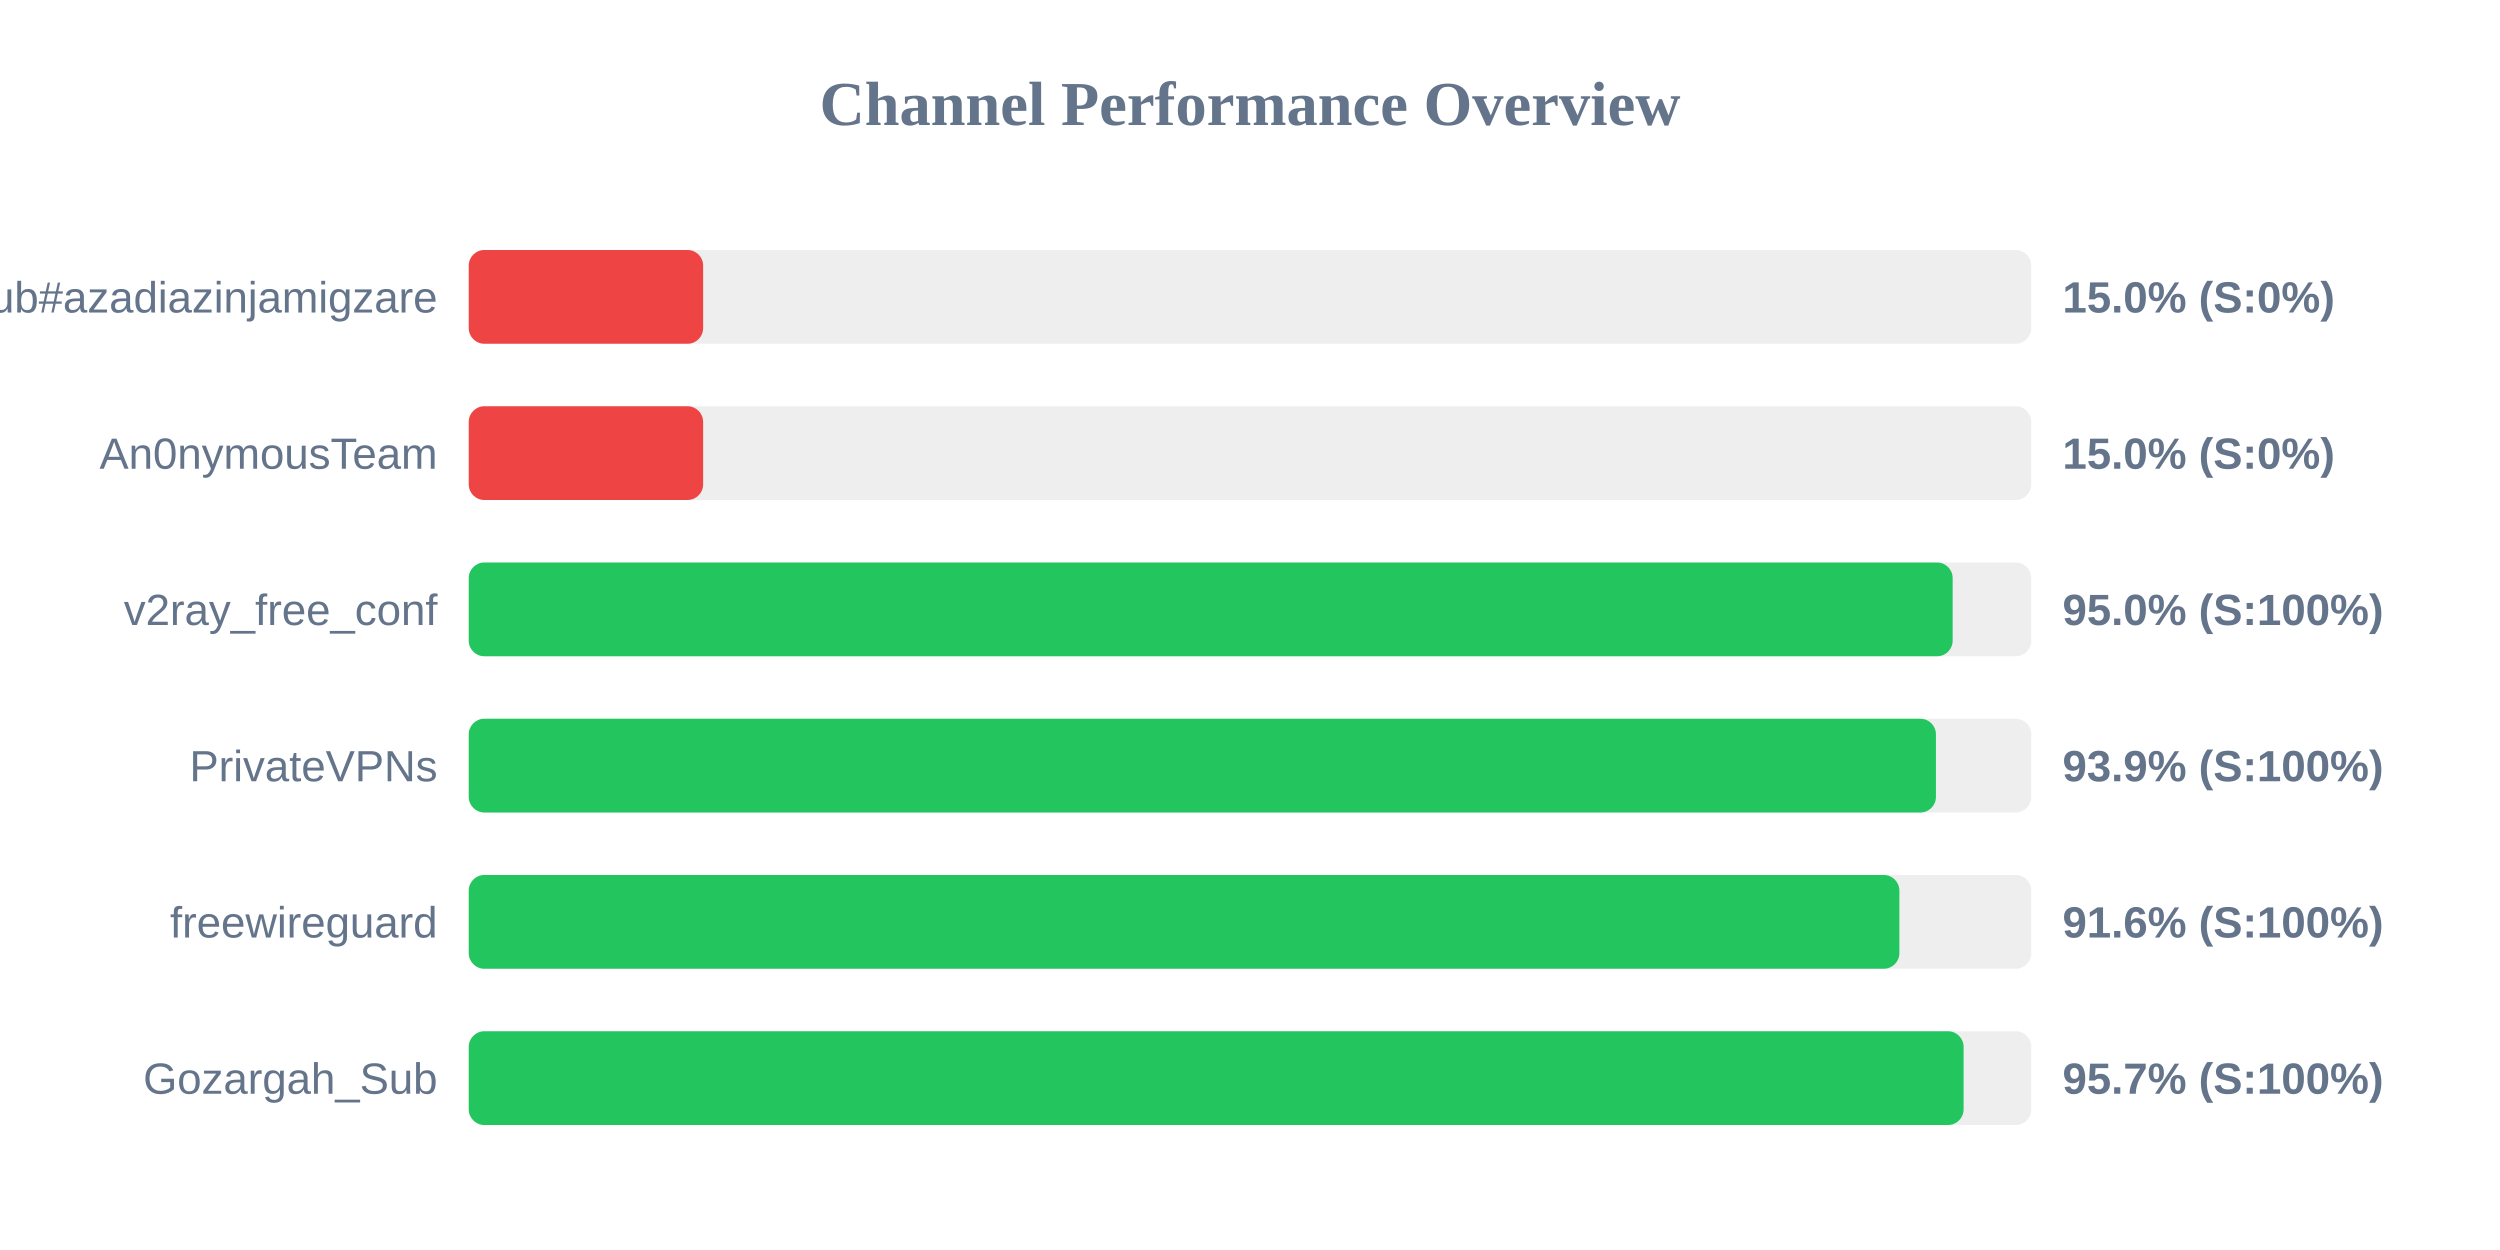
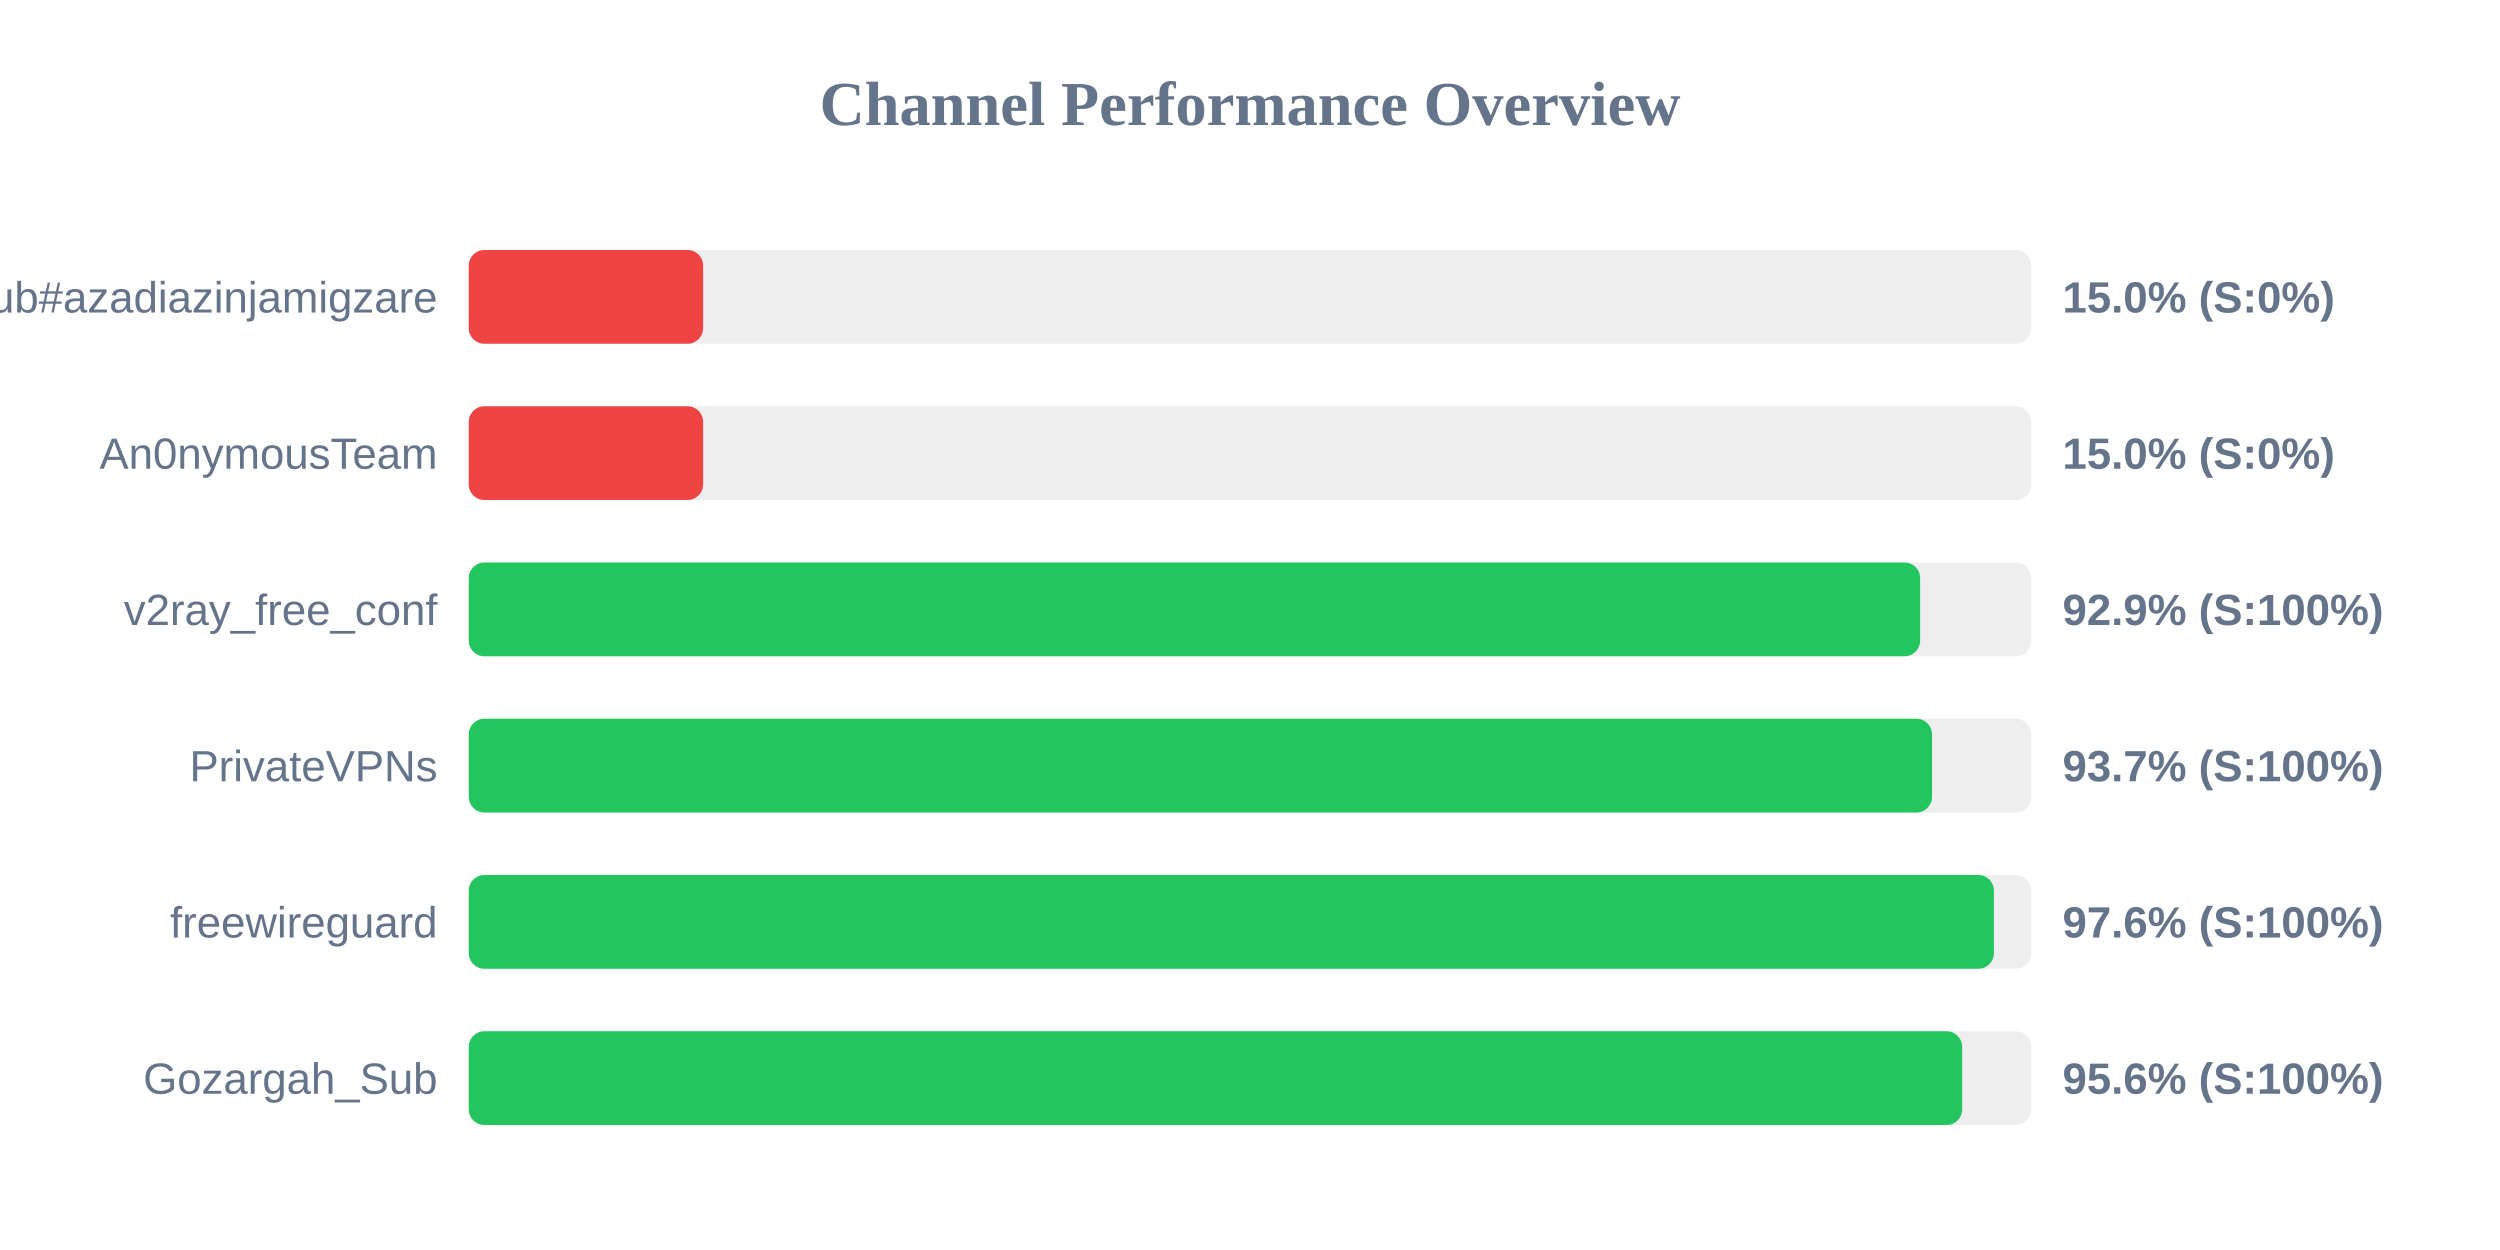
<svg xmlns="http://www.w3.org/2000/svg" width="800" height="400" version="1.1">
  <style>
        .row { font: 14px Arial; fill: #64748b; }
        .score { font: bold 14px Arial; fill: #64748b; }
    </style>
  <text x="400" y="40" text-anchor="middle" font-size="20px" font-weight="bold" fill="#64748b">Channel Performance Overview</text>
  <rect x="150" y="80" width="500" height="30" fill="#eee" rx="5" />
  <rect x="150" y="80" width="75.0" height="30" fill="#ef4444" rx="5" />
  <text x="140" y="100" text-anchor="end" class="row">Sub#azadiazinjamigzare</text>
  <text x="660" y="100" text-anchor="start" class="score">15.0% (S:0%)</text>
  <rect x="150" y="130" width="500" height="30" fill="#eee" rx="5" />
  <rect x="150" y="130" width="75.0" height="30" fill="#ef4444" rx="5" />
  <text x="140" y="150" text-anchor="end" class="row">An0nymousTeam</text>
  <text x="660" y="150" text-anchor="start" class="score">15.0% (S:0%)</text>
  <rect x="150" y="180" width="500" height="30" fill="#eee" rx="5" />
-   <rect x="150" y="180" width="474.85" height="30" fill="#22c55e" rx="5" />
+   <rect x="150" y="180" width="464.45" height="30" fill="#22c55e" rx="5" />
  <text x="140" y="200" text-anchor="end" class="row">v2ray_free_conf</text>
-   <text x="660" y="200" text-anchor="start" class="score">95.0% (S:100%)</text>
+   <text x="660" y="200" text-anchor="start" class="score">92.9% (S:100%)</text>
  <rect x="150" y="230" width="500" height="30" fill="#eee" rx="5" />
-   <rect x="150" y="230" width="469.5" height="30" fill="#22c55e" rx="5" />
+   <rect x="150" y="230" width="468.25" height="30" fill="#22c55e" rx="5" />
  <text x="140" y="250" text-anchor="end" class="row">PrivateVPNs</text>
-   <text x="660" y="250" text-anchor="start" class="score">93.9% (S:100%)</text>
+   <text x="660" y="250" text-anchor="start" class="score">93.7% (S:100%)</text>
  <rect x="150" y="280" width="500" height="30" fill="#eee" rx="5" />
-   <rect x="150" y="280" width="457.8" height="30" fill="#22c55e" rx="5" />
+   <rect x="150" y="280" width="488.05" height="30" fill="#22c55e" rx="5" />
  <text x="140" y="300" text-anchor="end" class="row">freewireguard</text>
-   <text x="660" y="300" text-anchor="start" class="score">91.6% (S:100%)</text>
+   <text x="660" y="300" text-anchor="start" class="score">97.6% (S:100%)</text>
  <rect x="150" y="330" width="500" height="30" fill="#eee" rx="5" />
-   <rect x="150" y="330" width="478.35" height="30" fill="#22c55e" rx="5" />
+   <rect x="150" y="330" width="477.9" height="30" fill="#22c55e" rx="5" />
  <text x="140" y="350" text-anchor="end" class="row">Gozargah_Sub</text>
-   <text x="660" y="350" text-anchor="start" class="score">95.7% (S:100%)</text>
+   <text x="660" y="350" text-anchor="start" class="score">95.6% (S:100%)</text>
</svg>
